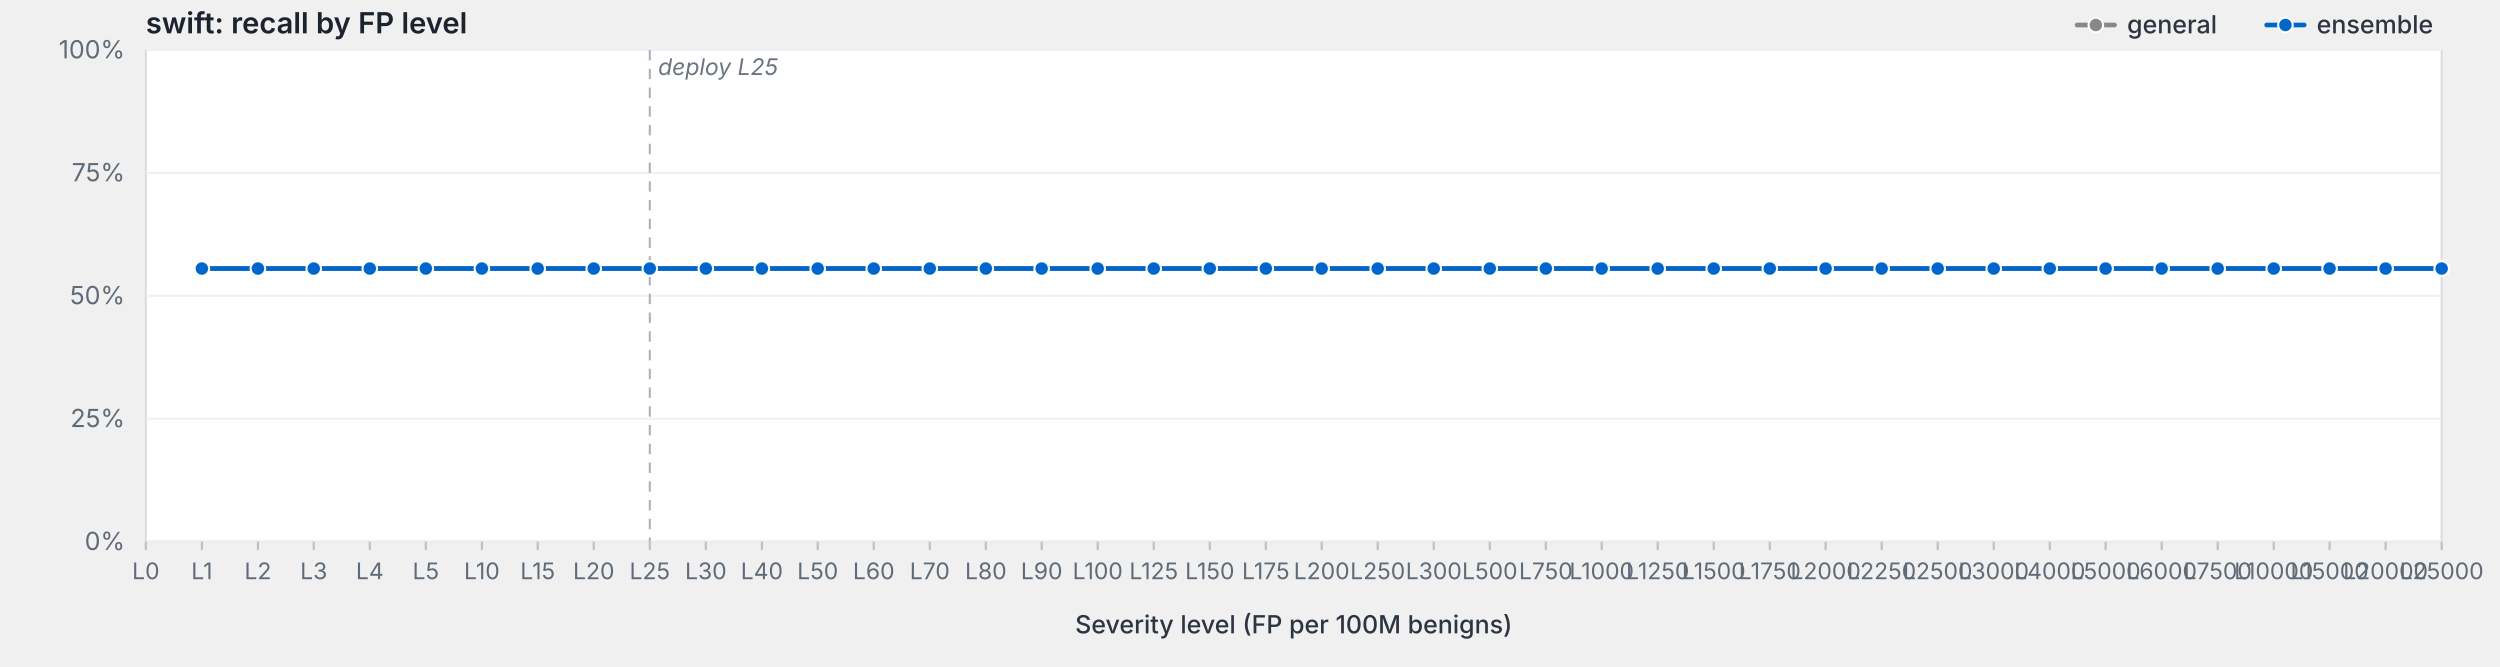
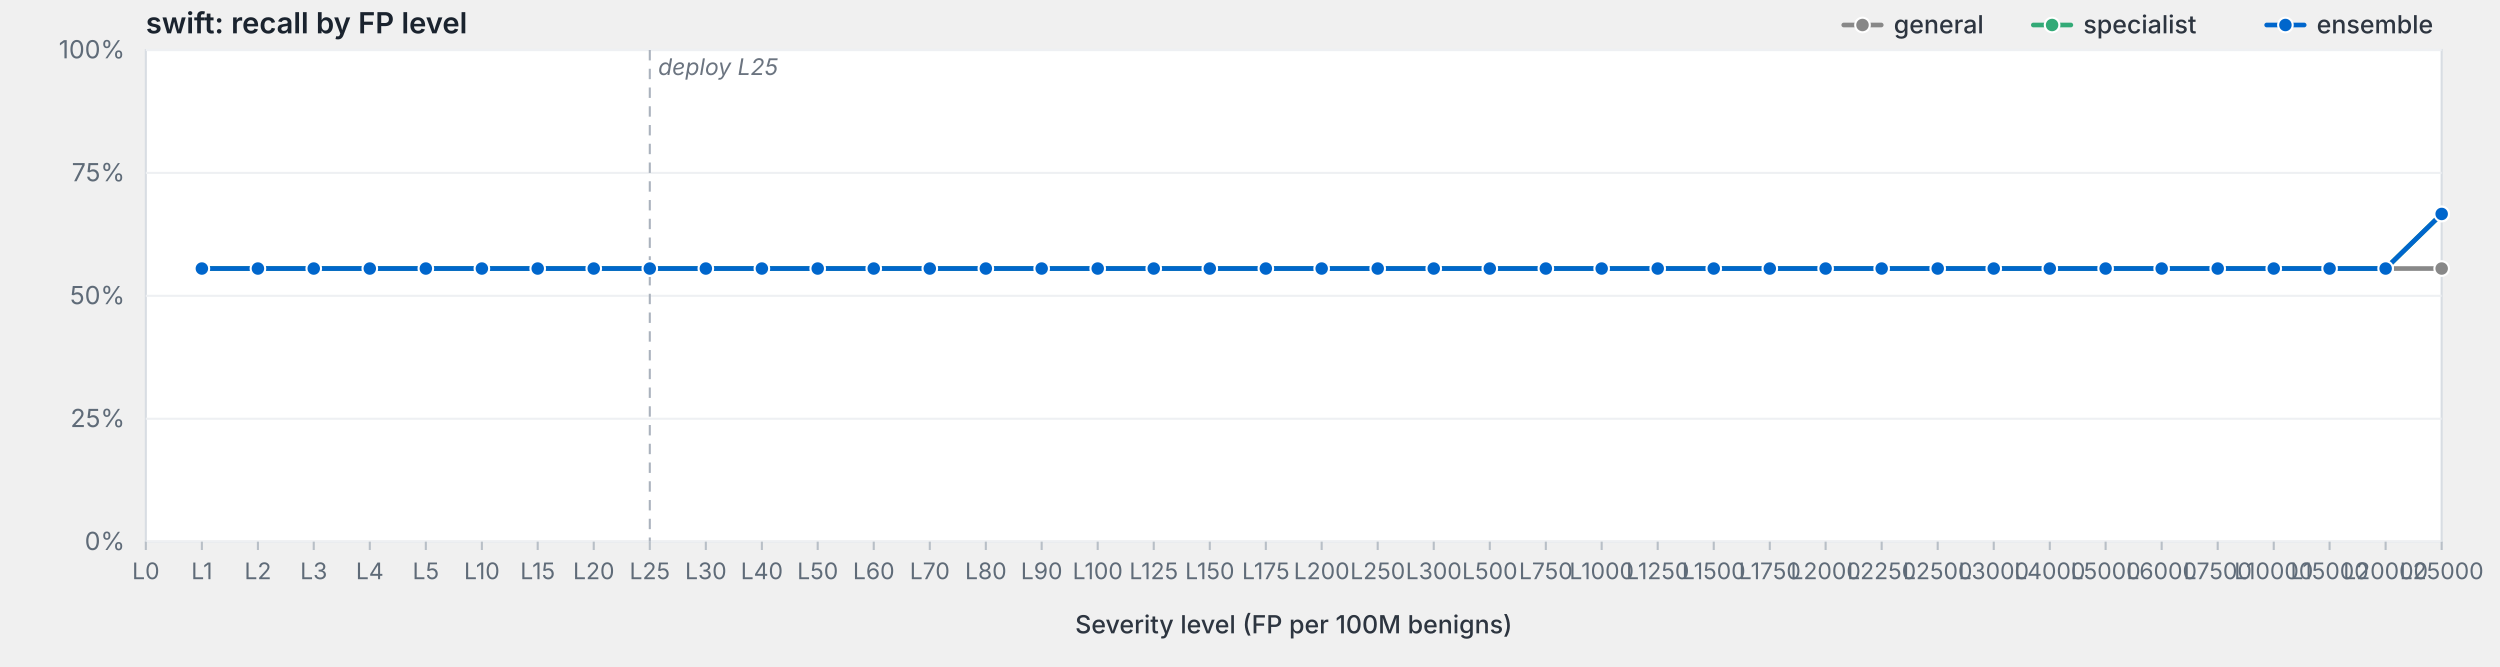
<svg xmlns="http://www.w3.org/2000/svg" viewBox="0 0 1200 320" width="1200" height="320" preserveAspectRatio="xMidYMid meet" role="img" aria-label="swift: recall by FP level">
  <style>svg { background: #fdfdfd; }.frame { fill: #fff; stroke: #d8dde3; stroke-width: 1; }.grid { stroke: #eef0f3; stroke-width: 1; }.tick { stroke: #b8bfc7; stroke-width: 1; }.axis-label { fill: #5f6b78; font-family: -apple-system, BlinkMacSystemFont, "Segoe UI", system-ui, sans-serif; font-size: 12px; }.x-label { fill: #5f6b78; font-family: -apple-system, BlinkMacSystemFont, "Segoe UI", system-ui, sans-serif; font-size: 11px; }.axis-title { fill: #2d3540; font-family: -apple-system, BlinkMacSystemFont, "Segoe UI", system-ui, sans-serif; font-size: 12px; font-weight: 500; }.title { fill: #1a232e; font-family: -apple-system, BlinkMacSystemFont, "Segoe UI", system-ui, sans-serif; font-size: 14px; font-weight: 600; }.deploy-marker { stroke: #aab2bd; stroke-width: 1; stroke-dasharray: 5,4; }.deploy-label { fill: #6b7480; font-family: -apple-system, BlinkMacSystemFont, "Segoe UI", system-ui, sans-serif; font-size: 11px; font-style: italic; }.curve { fill: none; stroke-width: 2.25; stroke-linejoin: round; stroke-linecap: round; }.marker { stroke: #fff; stroke-width: 1; }.legend-text { fill: #2d3540; font-family: -apple-system, BlinkMacSystemFont, "Segoe UI", system-ui, sans-serif; font-size: 12px; font-weight: 500; }</style>
  <text class="title" x="70" y="16">swift: recall by FP level</text>
  <rect class="frame" x="70" y="24" width="1102" height="236" />
  <line class="grid" x1="70" y1="260.0" x2="1172" y2="260.0" />
  <text class="axis-label" x="60" y="264.0" text-anchor="end">0%</text>
  <line class="grid" x1="70" y1="201.0" x2="1172" y2="201.0" />
  <text class="axis-label" x="60" y="205.0" text-anchor="end">25%</text>
  <line class="grid" x1="70" y1="142.0" x2="1172" y2="142.0" />
  <text class="axis-label" x="60" y="146.0" text-anchor="end">50%</text>
  <line class="grid" x1="70" y1="83.0" x2="1172" y2="83.0" />
  <text class="axis-label" x="60" y="87.0" text-anchor="end">75%</text>
  <line class="grid" x1="70" y1="24.0" x2="1172" y2="24.0" />
  <text class="axis-label" x="60" y="28.0" text-anchor="end">100%</text>
  <line class="deploy-marker" x1="311.9" y1="24" x2="311.9" y2="260" />
  <text class="deploy-label" x="315.9" y="36" text-anchor="start">deploy L25</text>
  <line class="tick" x1="70.0" y1="260" x2="70.0" y2="264" />
  <text class="x-label" x="70.0" y="278" text-anchor="middle">L0</text>
  <line class="tick" x1="96.9" y1="260" x2="96.9" y2="264" />
  <text class="x-label" x="96.9" y="278" text-anchor="middle">L1</text>
  <line class="tick" x1="123.8" y1="260" x2="123.8" y2="264" />
  <text class="x-label" x="123.8" y="278" text-anchor="middle">L2</text>
  <line class="tick" x1="150.6" y1="260" x2="150.6" y2="264" />
  <text class="x-label" x="150.6" y="278" text-anchor="middle">L3</text>
  <line class="tick" x1="177.5" y1="260" x2="177.5" y2="264" />
  <text class="x-label" x="177.5" y="278" text-anchor="middle">L4</text>
  <line class="tick" x1="204.4" y1="260" x2="204.4" y2="264" />
  <text class="x-label" x="204.4" y="278" text-anchor="middle">L5</text>
  <line class="tick" x1="231.3" y1="260" x2="231.3" y2="264" />
  <text class="x-label" x="231.3" y="278" text-anchor="middle">L10</text>
  <line class="tick" x1="258.1" y1="260" x2="258.1" y2="264" />
  <text class="x-label" x="258.1" y="278" text-anchor="middle">L15</text>
  <line class="tick" x1="285.0" y1="260" x2="285.0" y2="264" />
  <text class="x-label" x="285.0" y="278" text-anchor="middle">L20</text>
  <line class="tick" x1="311.9" y1="260" x2="311.9" y2="264" />
  <text class="x-label" x="311.9" y="278" text-anchor="middle">L25</text>
  <line class="tick" x1="338.8" y1="260" x2="338.8" y2="264" />
  <text class="x-label" x="338.8" y="278" text-anchor="middle">L30</text>
  <line class="tick" x1="365.7" y1="260" x2="365.7" y2="264" />
  <text class="x-label" x="365.7" y="278" text-anchor="middle">L40</text>
  <line class="tick" x1="392.5" y1="260" x2="392.5" y2="264" />
  <text class="x-label" x="392.5" y="278" text-anchor="middle">L50</text>
  <line class="tick" x1="419.4" y1="260" x2="419.4" y2="264" />
  <text class="x-label" x="419.4" y="278" text-anchor="middle">L60</text>
  <line class="tick" x1="446.3" y1="260" x2="446.3" y2="264" />
  <text class="x-label" x="446.3" y="278" text-anchor="middle">L70</text>
  <line class="tick" x1="473.2" y1="260" x2="473.2" y2="264" />
  <text class="x-label" x="473.2" y="278" text-anchor="middle">L80</text>
  <line class="tick" x1="500.0" y1="260" x2="500.0" y2="264" />
  <text class="x-label" x="500.0" y="278" text-anchor="middle">L90</text>
  <line class="tick" x1="526.9" y1="260" x2="526.9" y2="264" />
  <text class="x-label" x="526.9" y="278" text-anchor="middle">L100</text>
  <line class="tick" x1="553.8" y1="260" x2="553.8" y2="264" />
  <text class="x-label" x="553.8" y="278" text-anchor="middle">L125</text>
  <line class="tick" x1="580.7" y1="260" x2="580.7" y2="264" />
  <text class="x-label" x="580.7" y="278" text-anchor="middle">L150</text>
  <line class="tick" x1="607.6" y1="260" x2="607.6" y2="264" />
  <text class="x-label" x="607.6" y="278" text-anchor="middle">L175</text>
  <line class="tick" x1="634.4" y1="260" x2="634.4" y2="264" />
  <text class="x-label" x="634.4" y="278" text-anchor="middle">L200</text>
  <line class="tick" x1="661.3" y1="260" x2="661.3" y2="264" />
  <text class="x-label" x="661.3" y="278" text-anchor="middle">L250</text>
  <line class="tick" x1="688.2" y1="260" x2="688.2" y2="264" />
  <text class="x-label" x="688.2" y="278" text-anchor="middle">L300</text>
  <line class="tick" x1="715.1" y1="260" x2="715.1" y2="264" />
  <text class="x-label" x="715.1" y="278" text-anchor="middle">L500</text>
  <line class="tick" x1="742.0" y1="260" x2="742.0" y2="264" />
  <text class="x-label" x="742.0" y="278" text-anchor="middle">L750</text>
  <line class="tick" x1="768.8" y1="260" x2="768.8" y2="264" />
  <text class="x-label" x="768.8" y="278" text-anchor="middle">L1000</text>
  <line class="tick" x1="795.7" y1="260" x2="795.7" y2="264" />
  <text class="x-label" x="795.7" y="278" text-anchor="middle">L1250</text>
  <line class="tick" x1="822.6" y1="260" x2="822.6" y2="264" />
  <text class="x-label" x="822.6" y="278" text-anchor="middle">L1500</text>
  <line class="tick" x1="849.5" y1="260" x2="849.5" y2="264" />
  <text class="x-label" x="849.5" y="278" text-anchor="middle">L1750</text>
  <line class="tick" x1="876.3" y1="260" x2="876.3" y2="264" />
  <text class="x-label" x="876.3" y="278" text-anchor="middle">L2000</text>
  <line class="tick" x1="903.2" y1="260" x2="903.2" y2="264" />
  <text class="x-label" x="903.2" y="278" text-anchor="middle">L2250</text>
  <line class="tick" x1="930.1" y1="260" x2="930.1" y2="264" />
  <text class="x-label" x="930.1" y="278" text-anchor="middle">L2500</text>
  <line class="tick" x1="957.0" y1="260" x2="957.0" y2="264" />
  <text class="x-label" x="957.0" y="278" text-anchor="middle">L3000</text>
  <line class="tick" x1="983.9" y1="260" x2="983.9" y2="264" />
  <text class="x-label" x="983.9" y="278" text-anchor="middle">L4000</text>
  <line class="tick" x1="1010.7" y1="260" x2="1010.7" y2="264" />
  <text class="x-label" x="1010.7" y="278" text-anchor="middle">L5000</text>
  <line class="tick" x1="1037.6" y1="260" x2="1037.6" y2="264" />
  <text class="x-label" x="1037.6" y="278" text-anchor="middle">L6000</text>
  <line class="tick" x1="1064.5" y1="260" x2="1064.5" y2="264" />
  <text class="x-label" x="1064.5" y="278" text-anchor="middle">L7500</text>
  <line class="tick" x1="1091.4" y1="260" x2="1091.4" y2="264" />
  <text class="x-label" x="1091.4" y="278" text-anchor="middle">L10000</text>
  <line class="tick" x1="1118.2" y1="260" x2="1118.2" y2="264" />
  <text class="x-label" x="1118.2" y="278" text-anchor="middle">L15000</text>
  <line class="tick" x1="1145.1" y1="260" x2="1145.1" y2="264" />
  <text class="x-label" x="1145.1" y="278" text-anchor="middle">L20000</text>
  <line class="tick" x1="1172.0" y1="260" x2="1172.0" y2="264" />
  <text class="x-label" x="1172.0" y="278" text-anchor="middle">L25000</text>
  <text class="axis-title" x="621.0" y="304" text-anchor="middle">Severity level (FP per 100M benigns)</text>
  <path class="curve" d="M96.9,128.9 L123.8,128.9 L150.6,128.9 L177.5,128.9 L204.4,128.9 L231.3,128.9 L258.1,128.9 L285.0,128.9 L311.9,128.9 L338.8,128.9 L365.7,128.9 L392.5,128.9 L419.4,128.9 L446.3,128.9 L473.2,128.9 L500.0,128.9 L526.9,128.9 L553.8,128.9 L580.7,128.9 L607.6,128.9 L634.4,128.9 L661.3,128.9 L688.2,128.9 L715.1,128.9 L742.0,128.9 L768.8,128.9 L795.7,128.9 L822.6,128.9 L849.5,128.9 L876.3,128.9 L903.2,128.9 L930.1,128.9 L957.0,128.9 L983.9,128.9 L1010.7,128.9 L1037.6,128.9 L1064.5,128.9 L1091.4,128.9 L1118.2,128.9 L1145.1,128.9 L1172.0,128.9" stroke="#888" />
  <circle class="marker" cx="96.9" cy="128.9" r="3.5" fill="#888" />
  <circle class="marker" cx="123.8" cy="128.9" r="3.5" fill="#888" />
  <circle class="marker" cx="150.6" cy="128.9" r="3.5" fill="#888" />
  <circle class="marker" cx="177.5" cy="128.9" r="3.5" fill="#888" />
  <circle class="marker" cx="204.4" cy="128.9" r="3.5" fill="#888" />
  <circle class="marker" cx="231.3" cy="128.9" r="3.5" fill="#888" />
  <circle class="marker" cx="258.1" cy="128.9" r="3.5" fill="#888" />
  <circle class="marker" cx="285.0" cy="128.9" r="3.5" fill="#888" />
  <circle class="marker" cx="311.9" cy="128.9" r="3.5" fill="#888" />
  <circle class="marker" cx="338.8" cy="128.9" r="3.5" fill="#888" />
  <circle class="marker" cx="365.7" cy="128.9" r="3.5" fill="#888" />
  <circle class="marker" cx="392.5" cy="128.9" r="3.5" fill="#888" />
  <circle class="marker" cx="419.4" cy="128.9" r="3.5" fill="#888" />
  <circle class="marker" cx="446.3" cy="128.9" r="3.5" fill="#888" />
  <circle class="marker" cx="473.2" cy="128.9" r="3.5" fill="#888" />
  <circle class="marker" cx="500.0" cy="128.9" r="3.5" fill="#888" />
  <circle class="marker" cx="526.9" cy="128.9" r="3.5" fill="#888" />
  <circle class="marker" cx="553.8" cy="128.9" r="3.5" fill="#888" />
  <circle class="marker" cx="580.7" cy="128.9" r="3.5" fill="#888" />
  <circle class="marker" cx="607.6" cy="128.9" r="3.5" fill="#888" />
  <circle class="marker" cx="634.4" cy="128.9" r="3.5" fill="#888" />
  <circle class="marker" cx="661.3" cy="128.9" r="3.5" fill="#888" />
  <circle class="marker" cx="688.2" cy="128.9" r="3.5" fill="#888" />
  <circle class="marker" cx="715.1" cy="128.9" r="3.5" fill="#888" />
  <circle class="marker" cx="742.0" cy="128.9" r="3.5" fill="#888" />
  <circle class="marker" cx="768.8" cy="128.9" r="3.5" fill="#888" />
  <circle class="marker" cx="795.7" cy="128.9" r="3.5" fill="#888" />
  <circle class="marker" cx="822.6" cy="128.9" r="3.5" fill="#888" />
  <circle class="marker" cx="849.5" cy="128.9" r="3.5" fill="#888" />
  <circle class="marker" cx="876.3" cy="128.9" r="3.5" fill="#888" />
  <circle class="marker" cx="903.2" cy="128.9" r="3.5" fill="#888" />
  <circle class="marker" cx="930.1" cy="128.9" r="3.5" fill="#888" />
  <circle class="marker" cx="957.0" cy="128.9" r="3.5" fill="#888" />
  <circle class="marker" cx="983.9" cy="128.9" r="3.5" fill="#888" />
  <circle class="marker" cx="1010.7" cy="128.9" r="3.5" fill="#888" />
  <circle class="marker" cx="1037.6" cy="128.9" r="3.5" fill="#888" />
  <circle class="marker" cx="1064.5" cy="128.9" r="3.5" fill="#888" />
  <circle class="marker" cx="1091.4" cy="128.9" r="3.5" fill="#888" />
  <circle class="marker" cx="1118.2" cy="128.9" r="3.5" fill="#888" />
  <circle class="marker" cx="1145.1" cy="128.9" r="3.5" fill="#888" />
  <circle class="marker" cx="1172.0" cy="128.9" r="3.5" fill="#888" />
-   <path class="curve" d="M96.9,128.9 L123.8,128.9 L150.6,128.9 L177.5,128.9 L204.4,128.9 L231.3,128.9 L258.1,128.9 L285.0,128.9 L311.9,128.9 L338.8,128.9 L365.7,128.9 L392.5,128.9 L419.4,128.9 L446.3,128.9 L473.2,128.9 L500.0,128.9 L526.9,128.9 L553.8,128.9 L580.7,128.9 L607.6,128.9 L634.4,128.9 L661.3,128.9 L688.2,128.9 L715.1,128.9 L742.0,128.9 L768.8,128.9 L795.7,128.9 L822.6,128.9 L849.5,128.9 L876.3,128.9 L903.2,128.9 L930.1,128.9 L957.0,128.9 L983.9,128.9 L1010.7,128.9 L1037.6,128.9 L1064.5,128.9 L1091.4,128.9 L1118.2,128.9 L1145.1,128.9 L1172.0,128.9" stroke="#06c" />
+   <path class="curve" d="M96.9,128.9 L123.8,128.9 L150.6,128.9 L177.5,128.9 L204.4,128.9 L231.3,128.9 L258.1,128.9 L285.0,128.9 L311.9,128.9 L338.8,128.9 L365.7,128.9 L392.5,128.9 L419.4,128.9 L446.3,128.9 L473.2,128.9 L500.0,128.9 L526.9,128.9 L553.8,128.9 L580.7,128.9 L607.6,128.9 L634.4,128.9 L661.3,128.9 L688.2,128.9 L715.1,128.9 L742.0,128.9 L768.8,128.9 L795.7,128.9 L822.6,128.9 L849.5,128.9 L876.3,128.9 L903.2,128.9 L930.1,128.9 L957.0,128.9 L983.9,128.9 L1010.7,128.9 L1037.6,128.9 L1064.5,128.9 L1091.4,128.9 L1118.2,128.9 L1145.1,128.9 L1172.0,102.7" stroke="#3a7" />
+   <circle class="marker" cx="96.9" cy="128.9" r="3.5" fill="#3a7" />
+   <circle class="marker" cx="123.8" cy="128.9" r="3.5" fill="#3a7" />
+   <circle class="marker" cx="150.6" cy="128.9" r="3.5" fill="#3a7" />
+   <circle class="marker" cx="177.5" cy="128.9" r="3.5" fill="#3a7" />
+   <circle class="marker" cx="204.4" cy="128.9" r="3.5" fill="#3a7" />
+   <circle class="marker" cx="231.3" cy="128.9" r="3.5" fill="#3a7" />
+   <circle class="marker" cx="258.1" cy="128.9" r="3.5" fill="#3a7" />
+   <circle class="marker" cx="285.0" cy="128.9" r="3.5" fill="#3a7" />
+   <circle class="marker" cx="311.9" cy="128.9" r="3.5" fill="#3a7" />
+   <circle class="marker" cx="338.8" cy="128.9" r="3.5" fill="#3a7" />
+   <circle class="marker" cx="365.7" cy="128.9" r="3.5" fill="#3a7" />
+   <circle class="marker" cx="392.5" cy="128.9" r="3.5" fill="#3a7" />
+   <circle class="marker" cx="419.4" cy="128.9" r="3.5" fill="#3a7" />
+   <circle class="marker" cx="446.3" cy="128.9" r="3.5" fill="#3a7" />
+   <circle class="marker" cx="473.2" cy="128.9" r="3.5" fill="#3a7" />
+   <circle class="marker" cx="500.0" cy="128.9" r="3.5" fill="#3a7" />
+   <circle class="marker" cx="526.9" cy="128.9" r="3.5" fill="#3a7" />
+   <circle class="marker" cx="553.8" cy="128.9" r="3.5" fill="#3a7" />
+   <circle class="marker" cx="580.7" cy="128.9" r="3.5" fill="#3a7" />
+   <circle class="marker" cx="607.6" cy="128.9" r="3.5" fill="#3a7" />
+   <circle class="marker" cx="634.4" cy="128.9" r="3.5" fill="#3a7" />
+   <circle class="marker" cx="661.3" cy="128.9" r="3.5" fill="#3a7" />
+   <circle class="marker" cx="688.2" cy="128.9" r="3.5" fill="#3a7" />
+   <circle class="marker" cx="715.1" cy="128.9" r="3.5" fill="#3a7" />
+   <circle class="marker" cx="742.0" cy="128.9" r="3.5" fill="#3a7" />
+   <circle class="marker" cx="768.8" cy="128.9" r="3.5" fill="#3a7" />
+   <circle class="marker" cx="795.7" cy="128.9" r="3.5" fill="#3a7" />
+   <circle class="marker" cx="822.6" cy="128.9" r="3.5" fill="#3a7" />
+   <circle class="marker" cx="849.5" cy="128.9" r="3.5" fill="#3a7" />
+   <circle class="marker" cx="876.3" cy="128.9" r="3.5" fill="#3a7" />
+   <circle class="marker" cx="903.2" cy="128.9" r="3.5" fill="#3a7" />
+   <circle class="marker" cx="930.1" cy="128.9" r="3.5" fill="#3a7" />
+   <circle class="marker" cx="957.0" cy="128.9" r="3.5" fill="#3a7" />
+   <circle class="marker" cx="983.9" cy="128.9" r="3.5" fill="#3a7" />
+   <circle class="marker" cx="1010.7" cy="128.9" r="3.5" fill="#3a7" />
+   <circle class="marker" cx="1037.6" cy="128.9" r="3.5" fill="#3a7" />
+   <circle class="marker" cx="1064.5" cy="128.9" r="3.5" fill="#3a7" />
+   <circle class="marker" cx="1091.4" cy="128.9" r="3.5" fill="#3a7" />
+   <circle class="marker" cx="1118.2" cy="128.9" r="3.5" fill="#3a7" />
+   <circle class="marker" cx="1145.1" cy="128.9" r="3.5" fill="#3a7" />
+   <circle class="marker" cx="1172.0" cy="102.7" r="3.5" fill="#3a7" />
+   <path class="curve" d="M96.9,128.9 L123.8,128.9 L150.6,128.9 L177.5,128.9 L204.4,128.9 L231.3,128.9 L258.1,128.9 L285.0,128.9 L311.9,128.9 L338.8,128.9 L365.7,128.9 L392.5,128.9 L419.4,128.9 L446.3,128.9 L473.2,128.9 L500.0,128.9 L526.9,128.9 L553.8,128.9 L580.7,128.9 L607.6,128.9 L634.4,128.9 L661.3,128.9 L688.2,128.9 L715.1,128.9 L742.0,128.9 L768.8,128.9 L795.7,128.9 L822.6,128.9 L849.5,128.9 L876.3,128.9 L903.2,128.9 L930.1,128.9 L957.0,128.9 L983.9,128.9 L1010.7,128.9 L1037.6,128.9 L1064.5,128.9 L1091.4,128.9 L1118.2,128.9 L1145.1,128.9 L1172.0,102.7" stroke="#06c" />
  <circle class="marker" cx="96.9" cy="128.9" r="3.5" fill="#06c" />
  <circle class="marker" cx="123.8" cy="128.9" r="3.5" fill="#06c" />
  <circle class="marker" cx="150.6" cy="128.9" r="3.5" fill="#06c" />
  <circle class="marker" cx="177.5" cy="128.9" r="3.5" fill="#06c" />
  <circle class="marker" cx="204.4" cy="128.9" r="3.5" fill="#06c" />
  <circle class="marker" cx="231.3" cy="128.9" r="3.5" fill="#06c" />
  <circle class="marker" cx="258.1" cy="128.9" r="3.5" fill="#06c" />
  <circle class="marker" cx="285.0" cy="128.9" r="3.5" fill="#06c" />
  <circle class="marker" cx="311.9" cy="128.9" r="3.5" fill="#06c" />
  <circle class="marker" cx="338.8" cy="128.9" r="3.5" fill="#06c" />
  <circle class="marker" cx="365.7" cy="128.9" r="3.5" fill="#06c" />
  <circle class="marker" cx="392.5" cy="128.9" r="3.5" fill="#06c" />
  <circle class="marker" cx="419.4" cy="128.9" r="3.5" fill="#06c" />
  <circle class="marker" cx="446.3" cy="128.9" r="3.5" fill="#06c" />
  <circle class="marker" cx="473.2" cy="128.9" r="3.5" fill="#06c" />
  <circle class="marker" cx="500.0" cy="128.9" r="3.5" fill="#06c" />
  <circle class="marker" cx="526.9" cy="128.9" r="3.5" fill="#06c" />
  <circle class="marker" cx="553.8" cy="128.9" r="3.5" fill="#06c" />
  <circle class="marker" cx="580.7" cy="128.9" r="3.5" fill="#06c" />
  <circle class="marker" cx="607.6" cy="128.9" r="3.5" fill="#06c" />
  <circle class="marker" cx="634.4" cy="128.9" r="3.5" fill="#06c" />
  <circle class="marker" cx="661.3" cy="128.9" r="3.5" fill="#06c" />
  <circle class="marker" cx="688.2" cy="128.9" r="3.5" fill="#06c" />
  <circle class="marker" cx="715.1" cy="128.9" r="3.5" fill="#06c" />
  <circle class="marker" cx="742.0" cy="128.9" r="3.5" fill="#06c" />
  <circle class="marker" cx="768.8" cy="128.9" r="3.5" fill="#06c" />
  <circle class="marker" cx="795.7" cy="128.9" r="3.5" fill="#06c" />
  <circle class="marker" cx="822.6" cy="128.9" r="3.5" fill="#06c" />
  <circle class="marker" cx="849.5" cy="128.9" r="3.5" fill="#06c" />
  <circle class="marker" cx="876.3" cy="128.9" r="3.5" fill="#06c" />
  <circle class="marker" cx="903.2" cy="128.9" r="3.5" fill="#06c" />
  <circle class="marker" cx="930.1" cy="128.9" r="3.5" fill="#06c" />
  <circle class="marker" cx="957.0" cy="128.9" r="3.5" fill="#06c" />
  <circle class="marker" cx="983.9" cy="128.9" r="3.5" fill="#06c" />
  <circle class="marker" cx="1010.7" cy="128.9" r="3.5" fill="#06c" />
  <circle class="marker" cx="1037.6" cy="128.9" r="3.5" fill="#06c" />
  <circle class="marker" cx="1064.5" cy="128.9" r="3.5" fill="#06c" />
  <circle class="marker" cx="1091.4" cy="128.9" r="3.5" fill="#06c" />
  <circle class="marker" cx="1118.2" cy="128.9" r="3.5" fill="#06c" />
  <circle class="marker" cx="1145.1" cy="128.9" r="3.5" fill="#06c" />
-   <circle class="marker" cx="1172.0" cy="128.9" r="3.5" fill="#06c" />
+   <circle class="marker" cx="1172.0" cy="102.7" r="3.5" fill="#06c" />
  <line x1="1088.0" y1="12.0" x2="1106.0" y2="12.0" stroke="#06c" stroke-width="2.25" stroke-linecap="round" />
  <circle cx="1097.0" cy="12.0" r="3.5" fill="#06c" stroke="#fff" stroke-width="1" />
  <text class="legend-text" x="1112.0" y="16.0">ensemble</text>
-   <line x1="997.0" y1="12.0" x2="1015.0" y2="12.0" stroke="#888" stroke-width="2.25" stroke-linecap="round" />
-   <circle cx="1006.0" cy="12.0" r="3.5" fill="#888" stroke="#fff" stroke-width="1" />
-   <text class="legend-text" x="1021.0" y="16.0">general</text>
+   <line x1="976.0" y1="12.0" x2="994.0" y2="12.0" stroke="#3a7" stroke-width="2.25" stroke-linecap="round" />
+   <circle cx="985.0" cy="12.0" r="3.5" fill="#3a7" stroke="#fff" stroke-width="1" />
+   <text class="legend-text" x="1000.0" y="16.0">specialist</text>
+   <line x1="885.0" y1="12.0" x2="903.0" y2="12.0" stroke="#888" stroke-width="2.25" stroke-linecap="round" />
+   <circle cx="894.0" cy="12.0" r="3.5" fill="#888" stroke="#fff" stroke-width="1" />
+   <text class="legend-text" x="909.0" y="16.0">general</text>
</svg>
